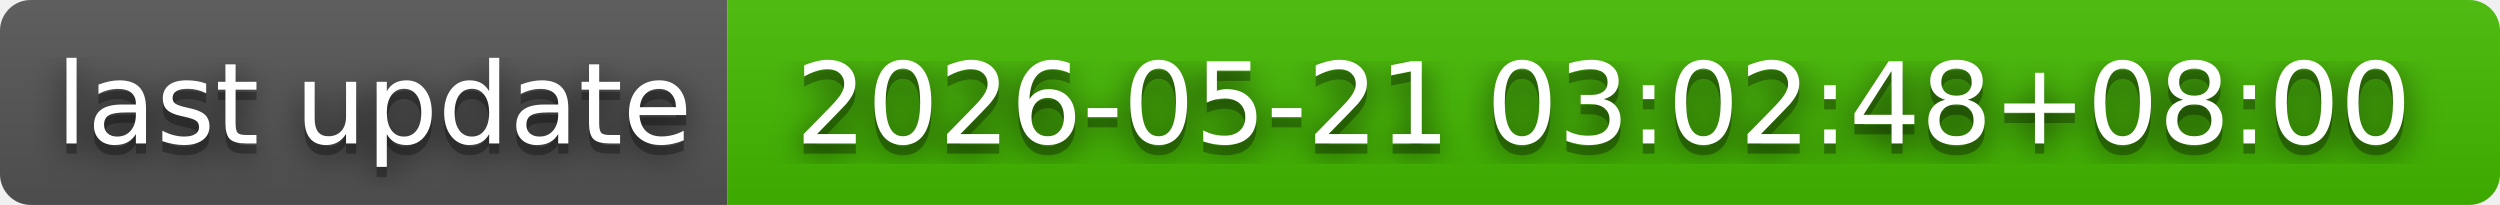
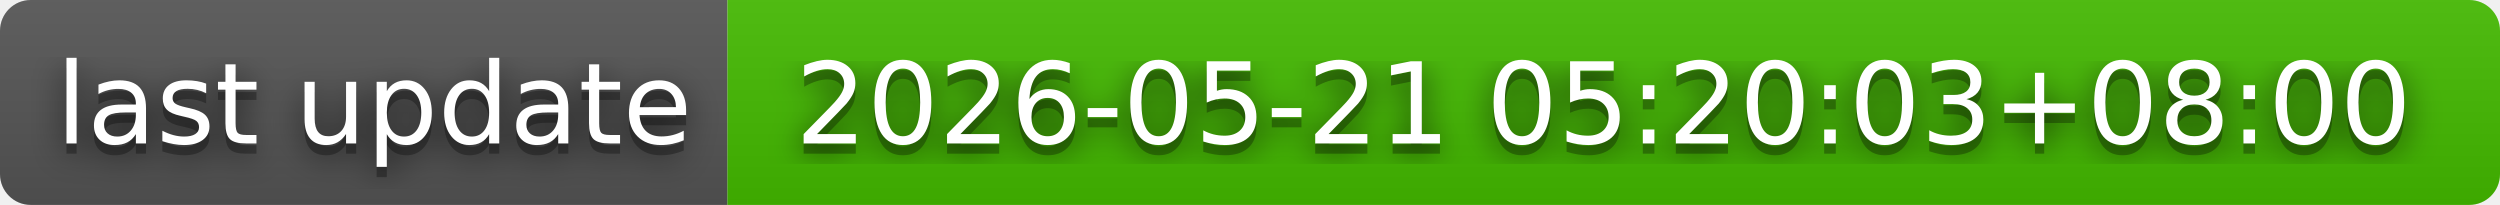
- <svg xmlns="http://www.w3.org/2000/svg" width="244" height="20" role="img" aria-label="last update: 2026-05-21 03:02:48+08:00">
+ <svg xmlns="http://www.w3.org/2000/svg" width="244" height="20" role="img" aria-label="last update: 2026-05-21 05:20:03+08:00">
  <filter id="blur">
    <feGaussianBlur in="SourceGraphic" stdDeviation="16" />
  </filter>
  <linearGradient id="s" x2="0" y2="100%">
    <stop offset="0" stop-color="#bbb" stop-opacity=".1" />
    <stop offset="1" stop-opacity=".1" />
  </linearGradient>
  <clipPath id="r">
    <rect width="244" height="20" rx="3" fill="#fff" />
  </clipPath>
  <g clip-path="url(#r)">
    <rect width="71" height="20" fill="#555" />
    <rect x="71" width="173" height="20" fill="#4b0" />
    <rect width="244" height="20" fill="url(#s)" />
  </g>
  <g fill="#fff" text-anchor="middle" font-family="Verdana,Geneva,DejaVu Sans,sans-serif" text-rendering="geometricPrecision" font-size="110">
    <text aria-hidden="true" x="365" y="150" fill="#010101" fill-opacity=".80" filter="url(#blur)" transform="scale(.1)" textLength="610">last update</text>
    <text aria-hidden="true" x="365" y="150" fill="#010101" fill-opacity=".3" transform="scale(.1)" textLength="610">last update</text>
    <text x="365" y="140" transform="scale(.1)" fill="#fff" textLength="610">last update</text>
-     <text aria-hidden="true" x="1565" y="150" fill="#010101" fill-opacity=".80" filter="url(#blur)" transform="scale(.1)" textLength="1630">2026-05-21 03:02:48+08:00</text>
-     <text aria-hidden="true" x="1565" y="150" fill="#010101" fill-opacity=".3" transform="scale(.1)" textLength="1630">2026-05-21 03:02:48+08:00</text>
-     <text x="1565" y="140" transform="scale(.1)" fill="#fff" textLength="1630">2026-05-21 03:02:48+08:00</text>
+     <text aria-hidden="true" x="1565" y="150" fill="#010101" fill-opacity=".80" filter="url(#blur)" transform="scale(.1)" textLength="1630">2026-05-21 05:20:03+08:00</text>
+     <text aria-hidden="true" x="1565" y="150" fill="#010101" fill-opacity=".3" transform="scale(.1)" textLength="1630">2026-05-21 05:20:03+08:00</text>
+     <text x="1565" y="140" transform="scale(.1)" fill="#fff" textLength="1630">2026-05-21 05:20:03+08:00</text>
  </g>
</svg>
